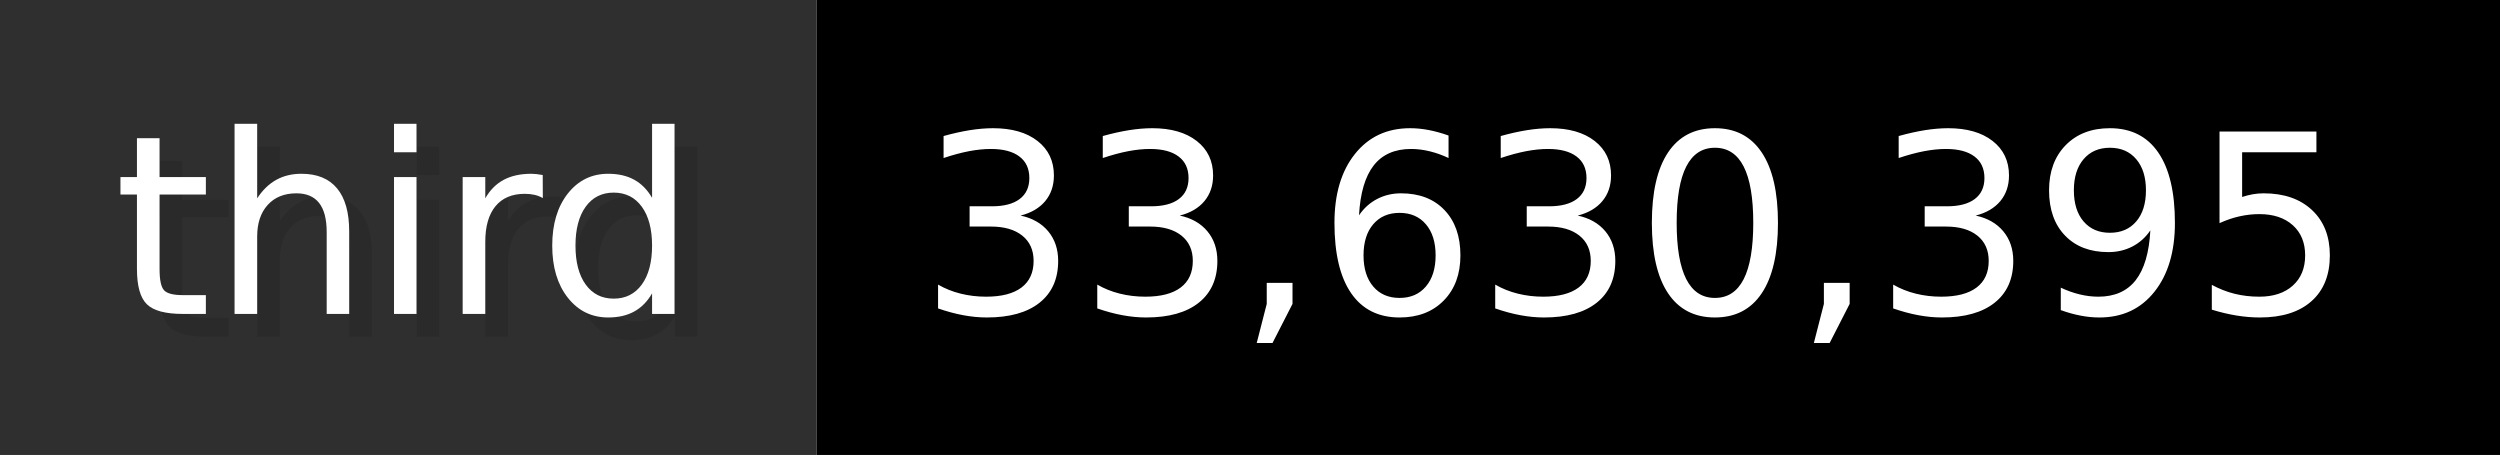
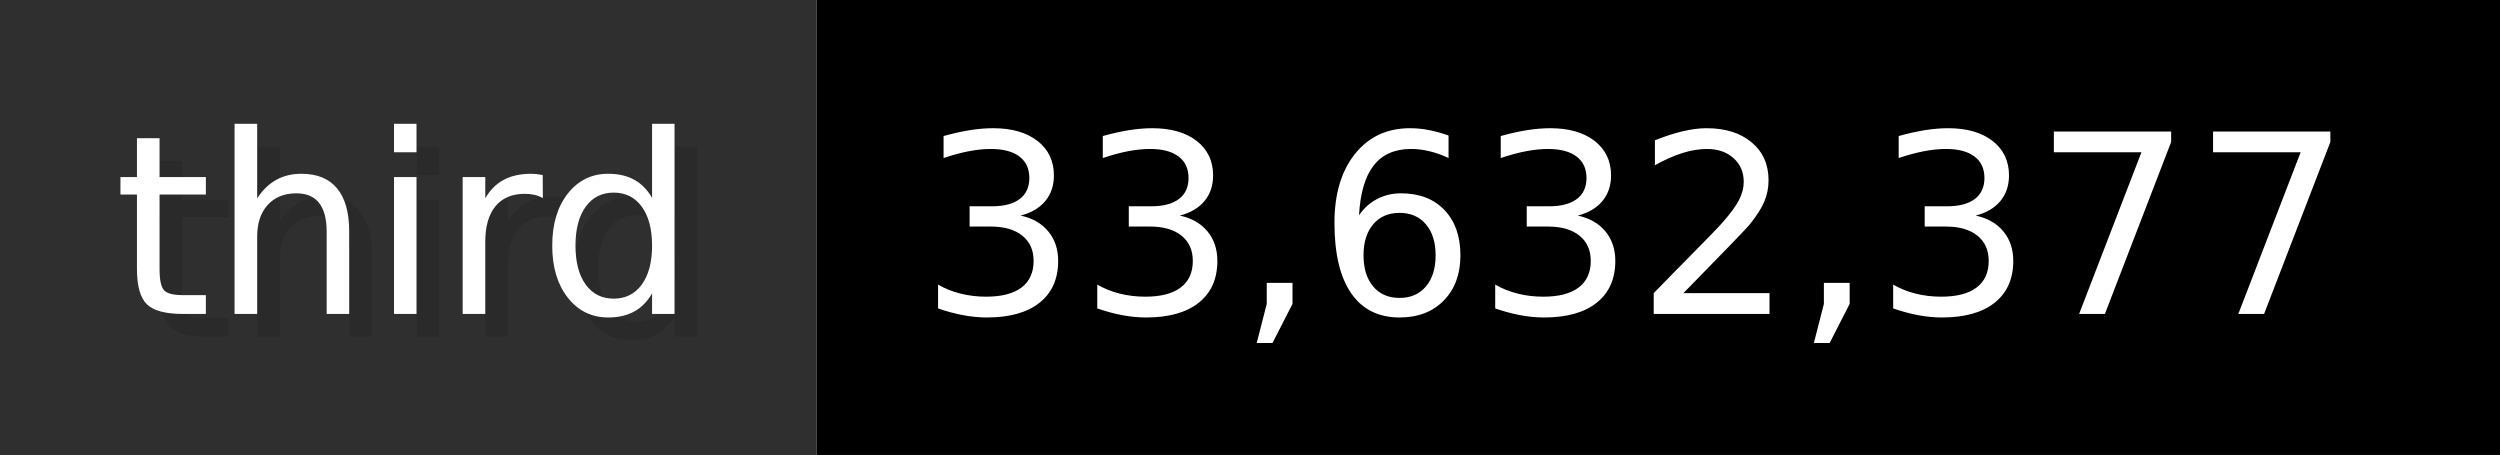
- <svg xmlns="http://www.w3.org/2000/svg" width="109.9" height="20" viewBox="0 0 1099 200" role="img" aria-label="third: 33,630,395">
+ <svg xmlns="http://www.w3.org/2000/svg" width="109.9" height="20" viewBox="0 0 1099 200" role="img" aria-label="third: 33,632,377">
  <g>
    <rect fill="#2F2F2F" width="359" height="200" />
    <rect fill="#" x="359" width="740" height="200" />
  </g>
  <g aria-hidden="true" fill="#fff" text-anchor="start" font-family="Verdana,DejaVu Sans,sans-serif" font-size="110">
    <text x="60" y="148" textLength="259" fill="#000" opacity="0.1">third</text>
    <text x="50" y="138" textLength="259">third</text>
-     <text x="414" y="148" textLength="640" fill="#000" opacity="0.1">33,630,395</text>
-     <text x="404" y="138" textLength="640">33,630,395</text>
+     <text x="414" y="148" textLength="640" fill="#000" opacity="0.1">33,632,377</text>
+     <text x="404" y="138" textLength="640">33,632,377</text>
  </g>
</svg>
